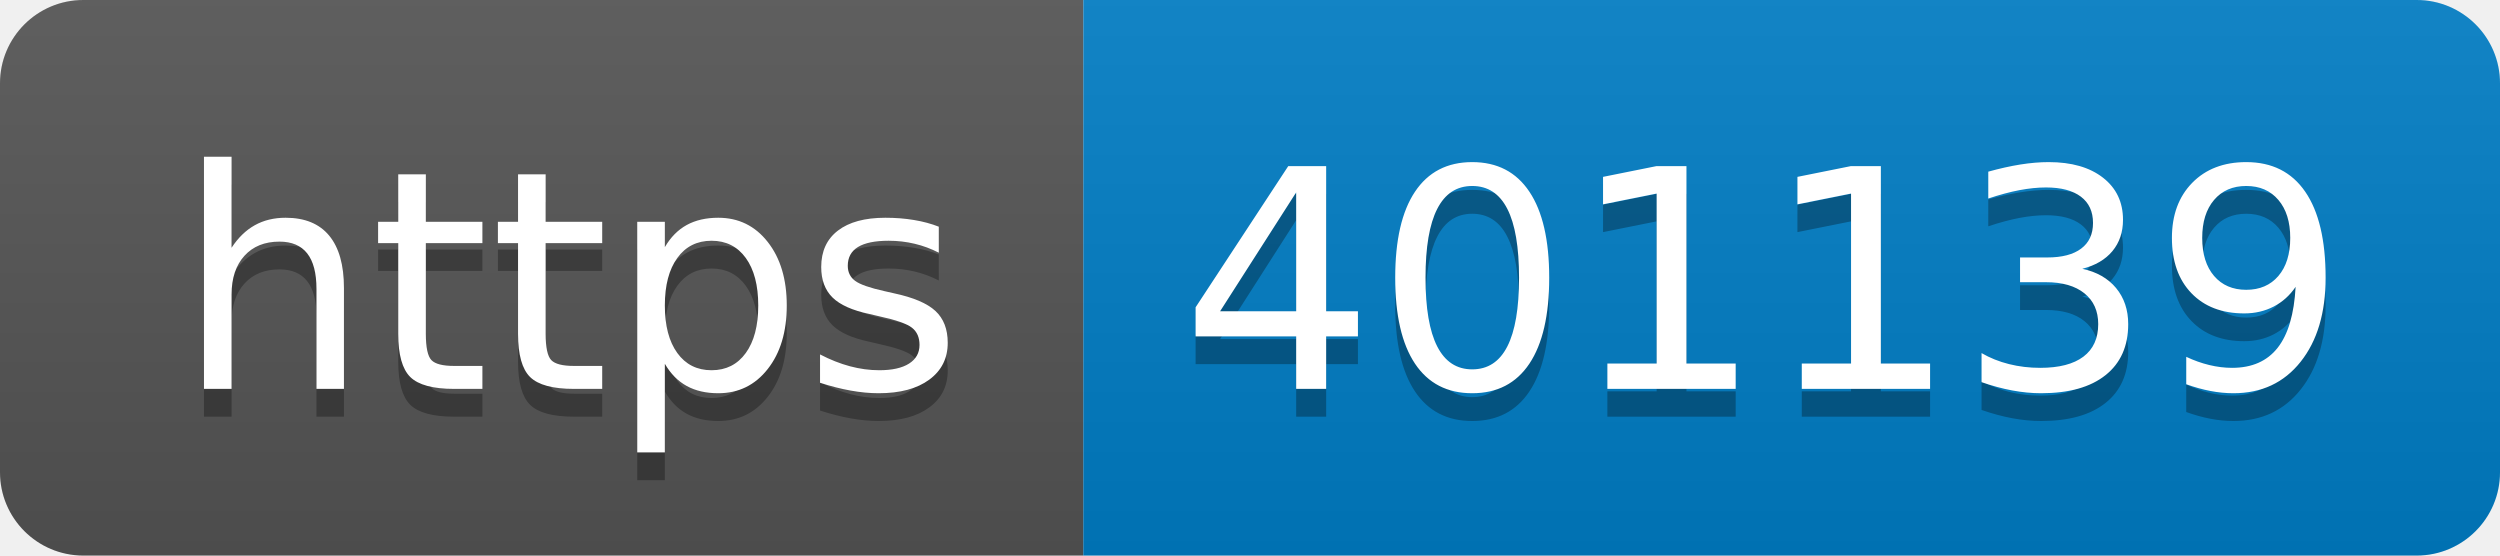
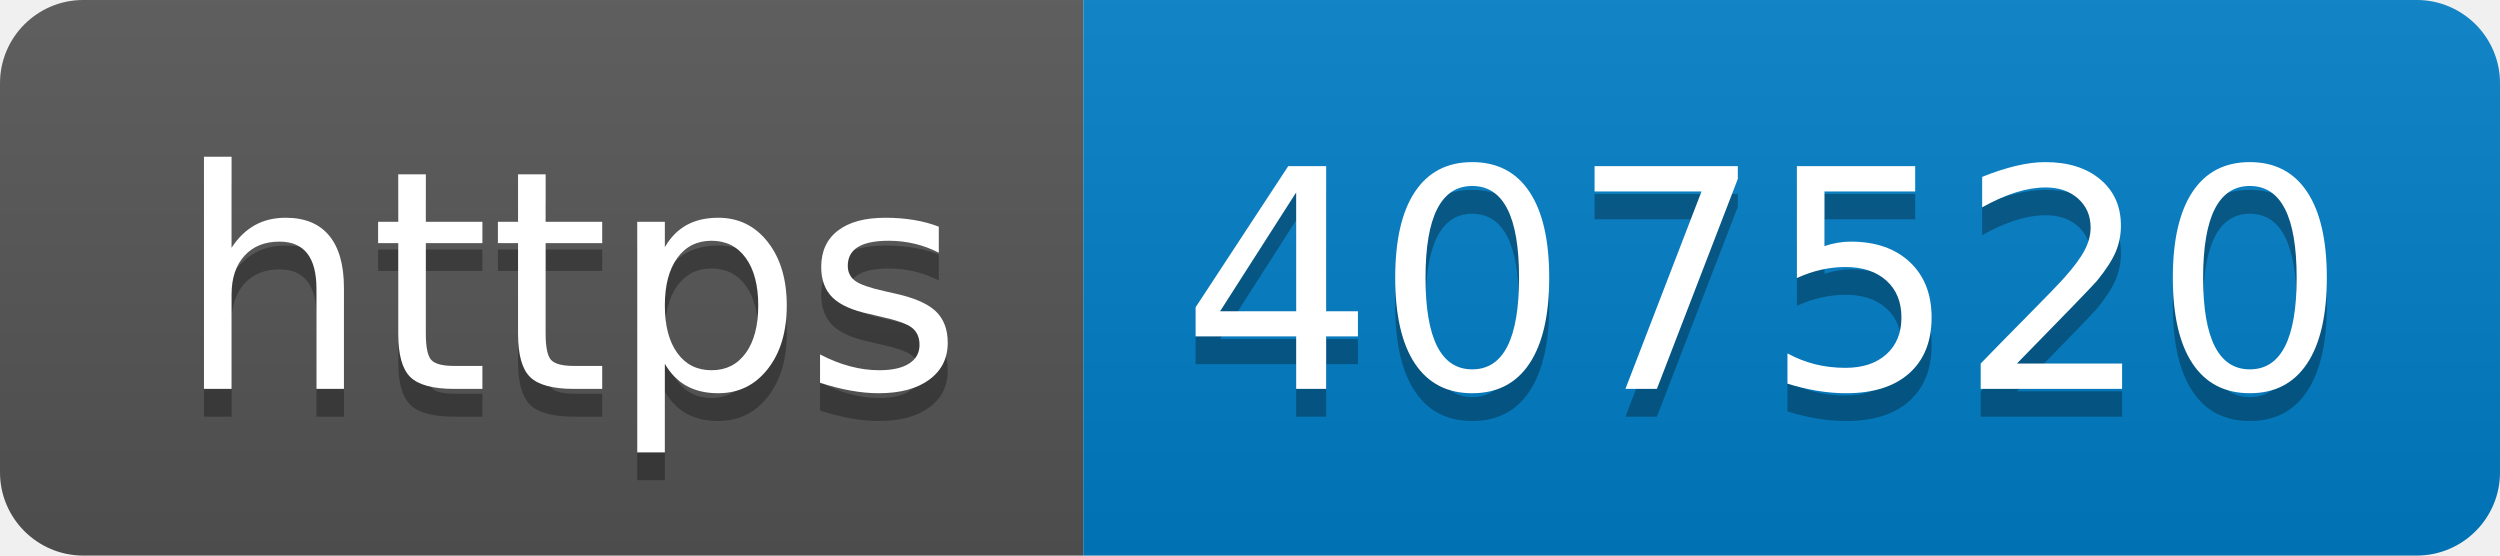
- <svg xmlns="http://www.w3.org/2000/svg" width="90" height="20" role="img" aria-label="https: 401139">
+ <svg xmlns="http://www.w3.org/2000/svg" width="90" height="20" role="img" aria-label="https: 407520">
  <linearGradient id="s" x2="0" y2="100%">
    <stop offset="0" stop-color="#bbb" stop-opacity=".1" />
    <stop offset="1" stop-opacity=".1" />
  </linearGradient>
  <clipPath id="r">
    <rect width="90" height="20" rx="3" fill="#fff" />
  </clipPath>
  <g clip-path="url(#r)">
    <rect width="39" height="20" fill="#555" />
    <rect x="39" width="51" height="20" fill="#007ec6" />
    <rect width="90" height="20" fill="url(#s)" />
  </g>
  <g fill="#fff" text-anchor="middle" font-family="Verdana,Geneva,DejaVu Sans,sans-serif" text-rendering="geometricPrecision" font-size="110">
    <text aria-hidden="true" x="205" y="150" fill="#010101" fill-opacity=".3" transform="scale(.1)" textLength="290">https</text>
    <text x="205" y="140" transform="scale(.1)" fill="#fff" textLength="290">https</text>
-     <text aria-hidden="true" x="635" y="150" fill="#010101" fill-opacity=".3" transform="scale(.1)" textLength="410">401139</text>
-     <text x="635" y="140" transform="scale(.1)" fill="#fff" textLength="410">401139</text>
+     <text aria-hidden="true" x="635" y="150" fill="#010101" fill-opacity=".3" transform="scale(.1)" textLength="410">407520</text>
+     <text x="635" y="140" transform="scale(.1)" fill="#fff" textLength="410">407520</text>
  </g>
</svg>
